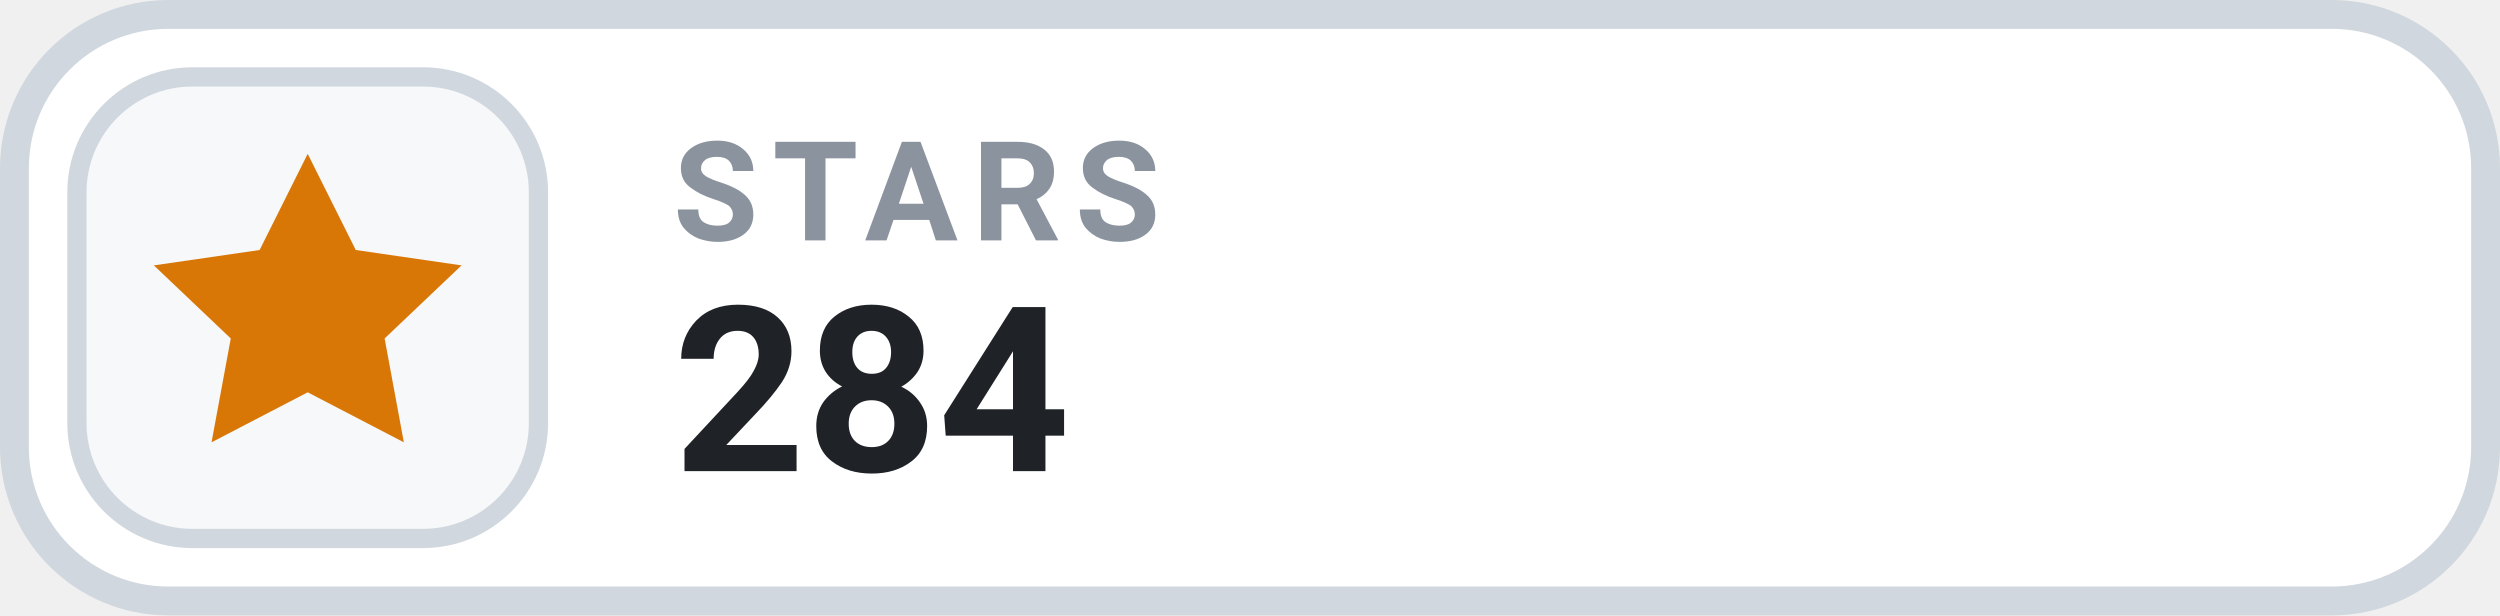
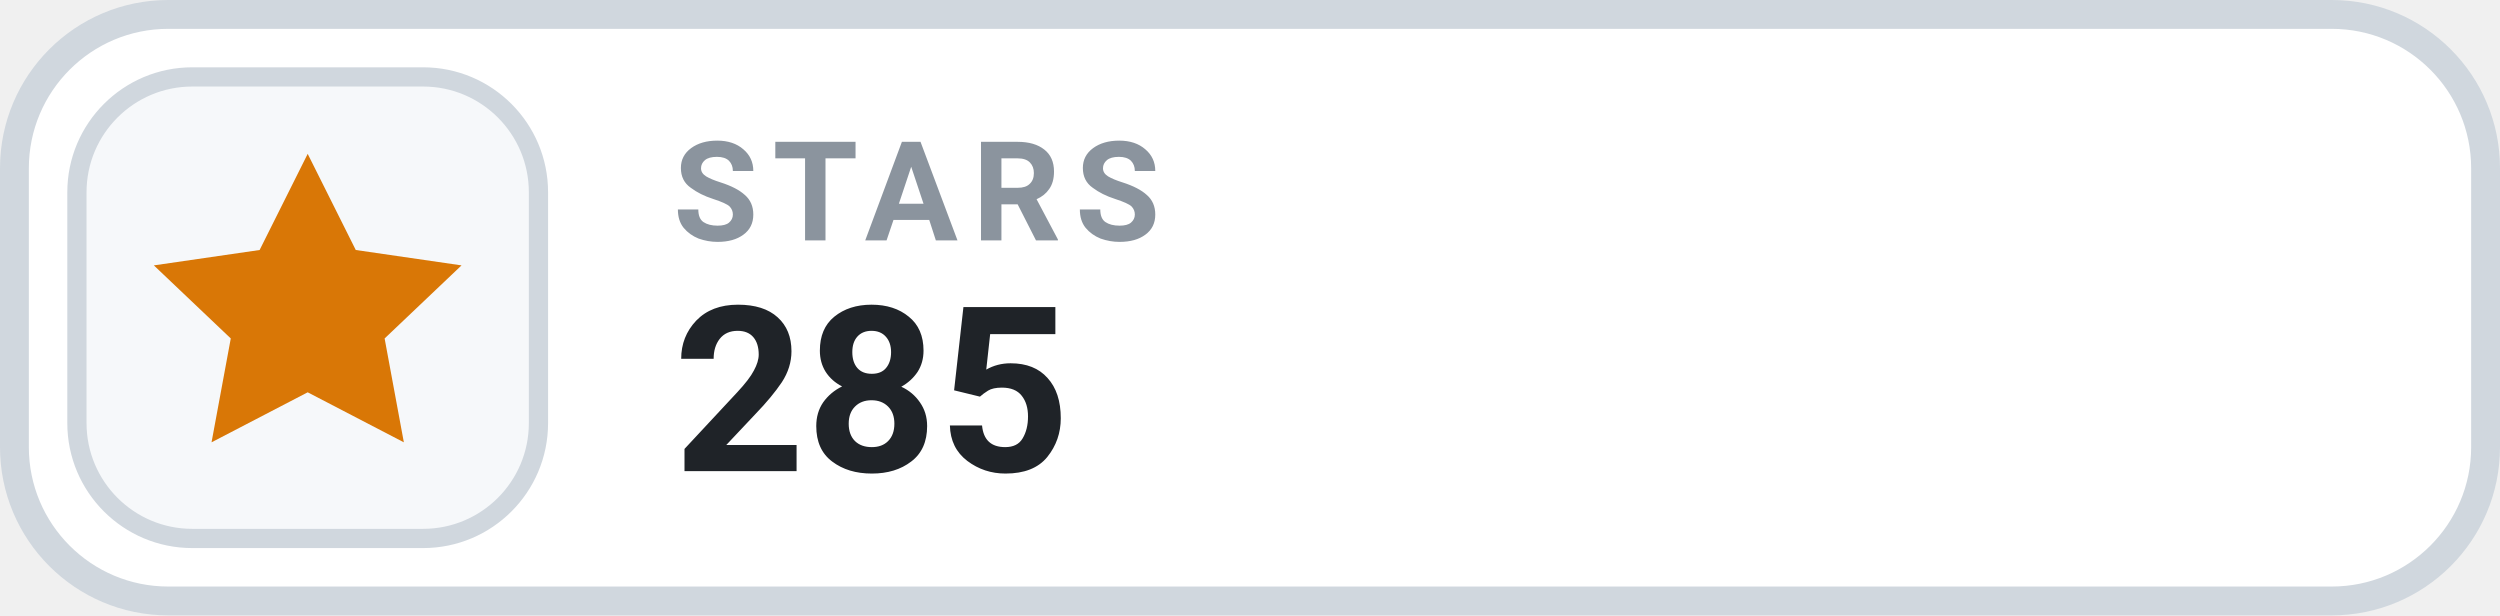
- <svg xmlns="http://www.w3.org/2000/svg" width="130" height="32" viewBox="0 0 130 32" role="img" aria-label="STARS 284">
+ <svg xmlns="http://www.w3.org/2000/svg" width="130" height="32" viewBox="0 0 130 32" role="img" aria-label="STARS 285">
  <rect x=".75" y=".75" width="128.5" height="30.5" rx="8" fill="#FFFFFF" stroke="#D0D7DE" stroke-width="1.5" />
  <rect x="4" y="4" width="24" height="24" rx="6" fill="#F6F8FA" stroke="#D0D7DE" stroke-width="1" />
  <g transform="translate(16 16)" style="color:#D97706;">
    <path d="M0 -8 l2.5 5 5.5 .8 -4 3.8 1 5.4 -5 -2.6 -5 2.6 1 -5.4 -4 -3.8 5.5 -.8 Z" fill="currentColor" />
  </g>
  <text x="35" y="12.5" fill="#8B949E" font-family="-apple-system,BlinkMacSystemFont,'Segoe UI',Roboto,Helvetica,Arial,sans-serif" font-size="7.2" font-weight="700" letter-spacing=".75">STARS</text>
-   <text x="35" y="24.5" fill="#1F2328" font-family="-apple-system,BlinkMacSystemFont,'Segoe UI',Roboto,Helvetica,Arial,sans-serif" font-size="12" font-weight="700">284</text>
+   <text x="35" y="24.5" fill="#1F2328" font-family="-apple-system,BlinkMacSystemFont,'Segoe UI',Roboto,Helvetica,Arial,sans-serif" font-size="12" font-weight="700">285</text>
</svg>
